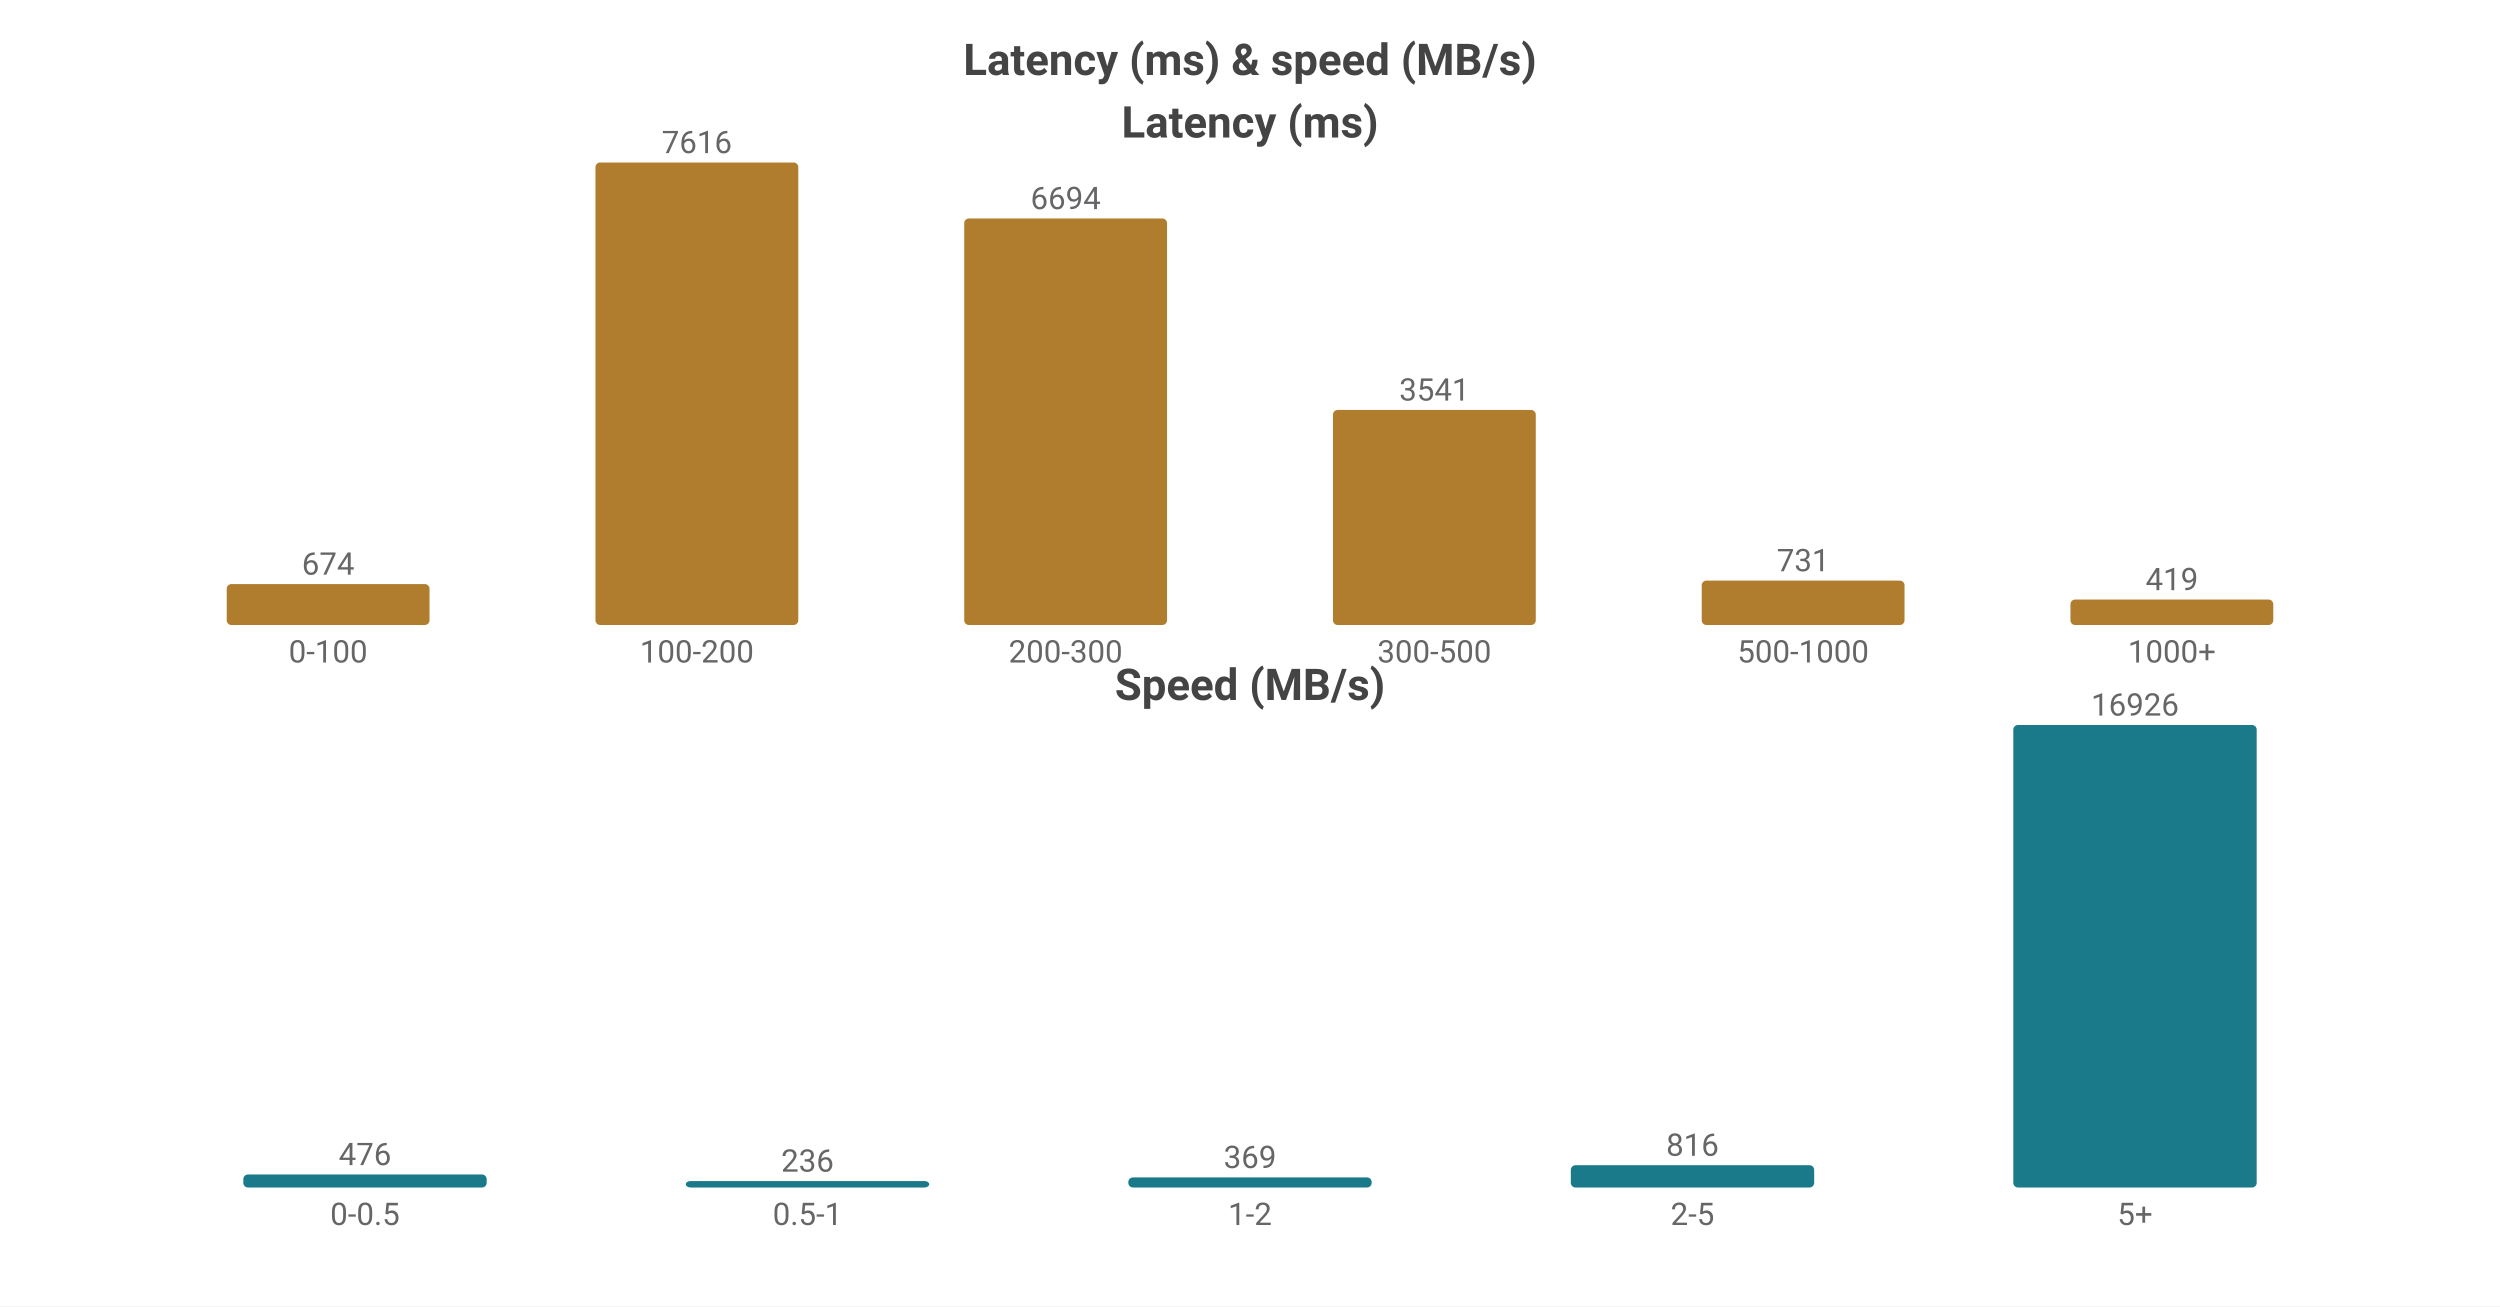
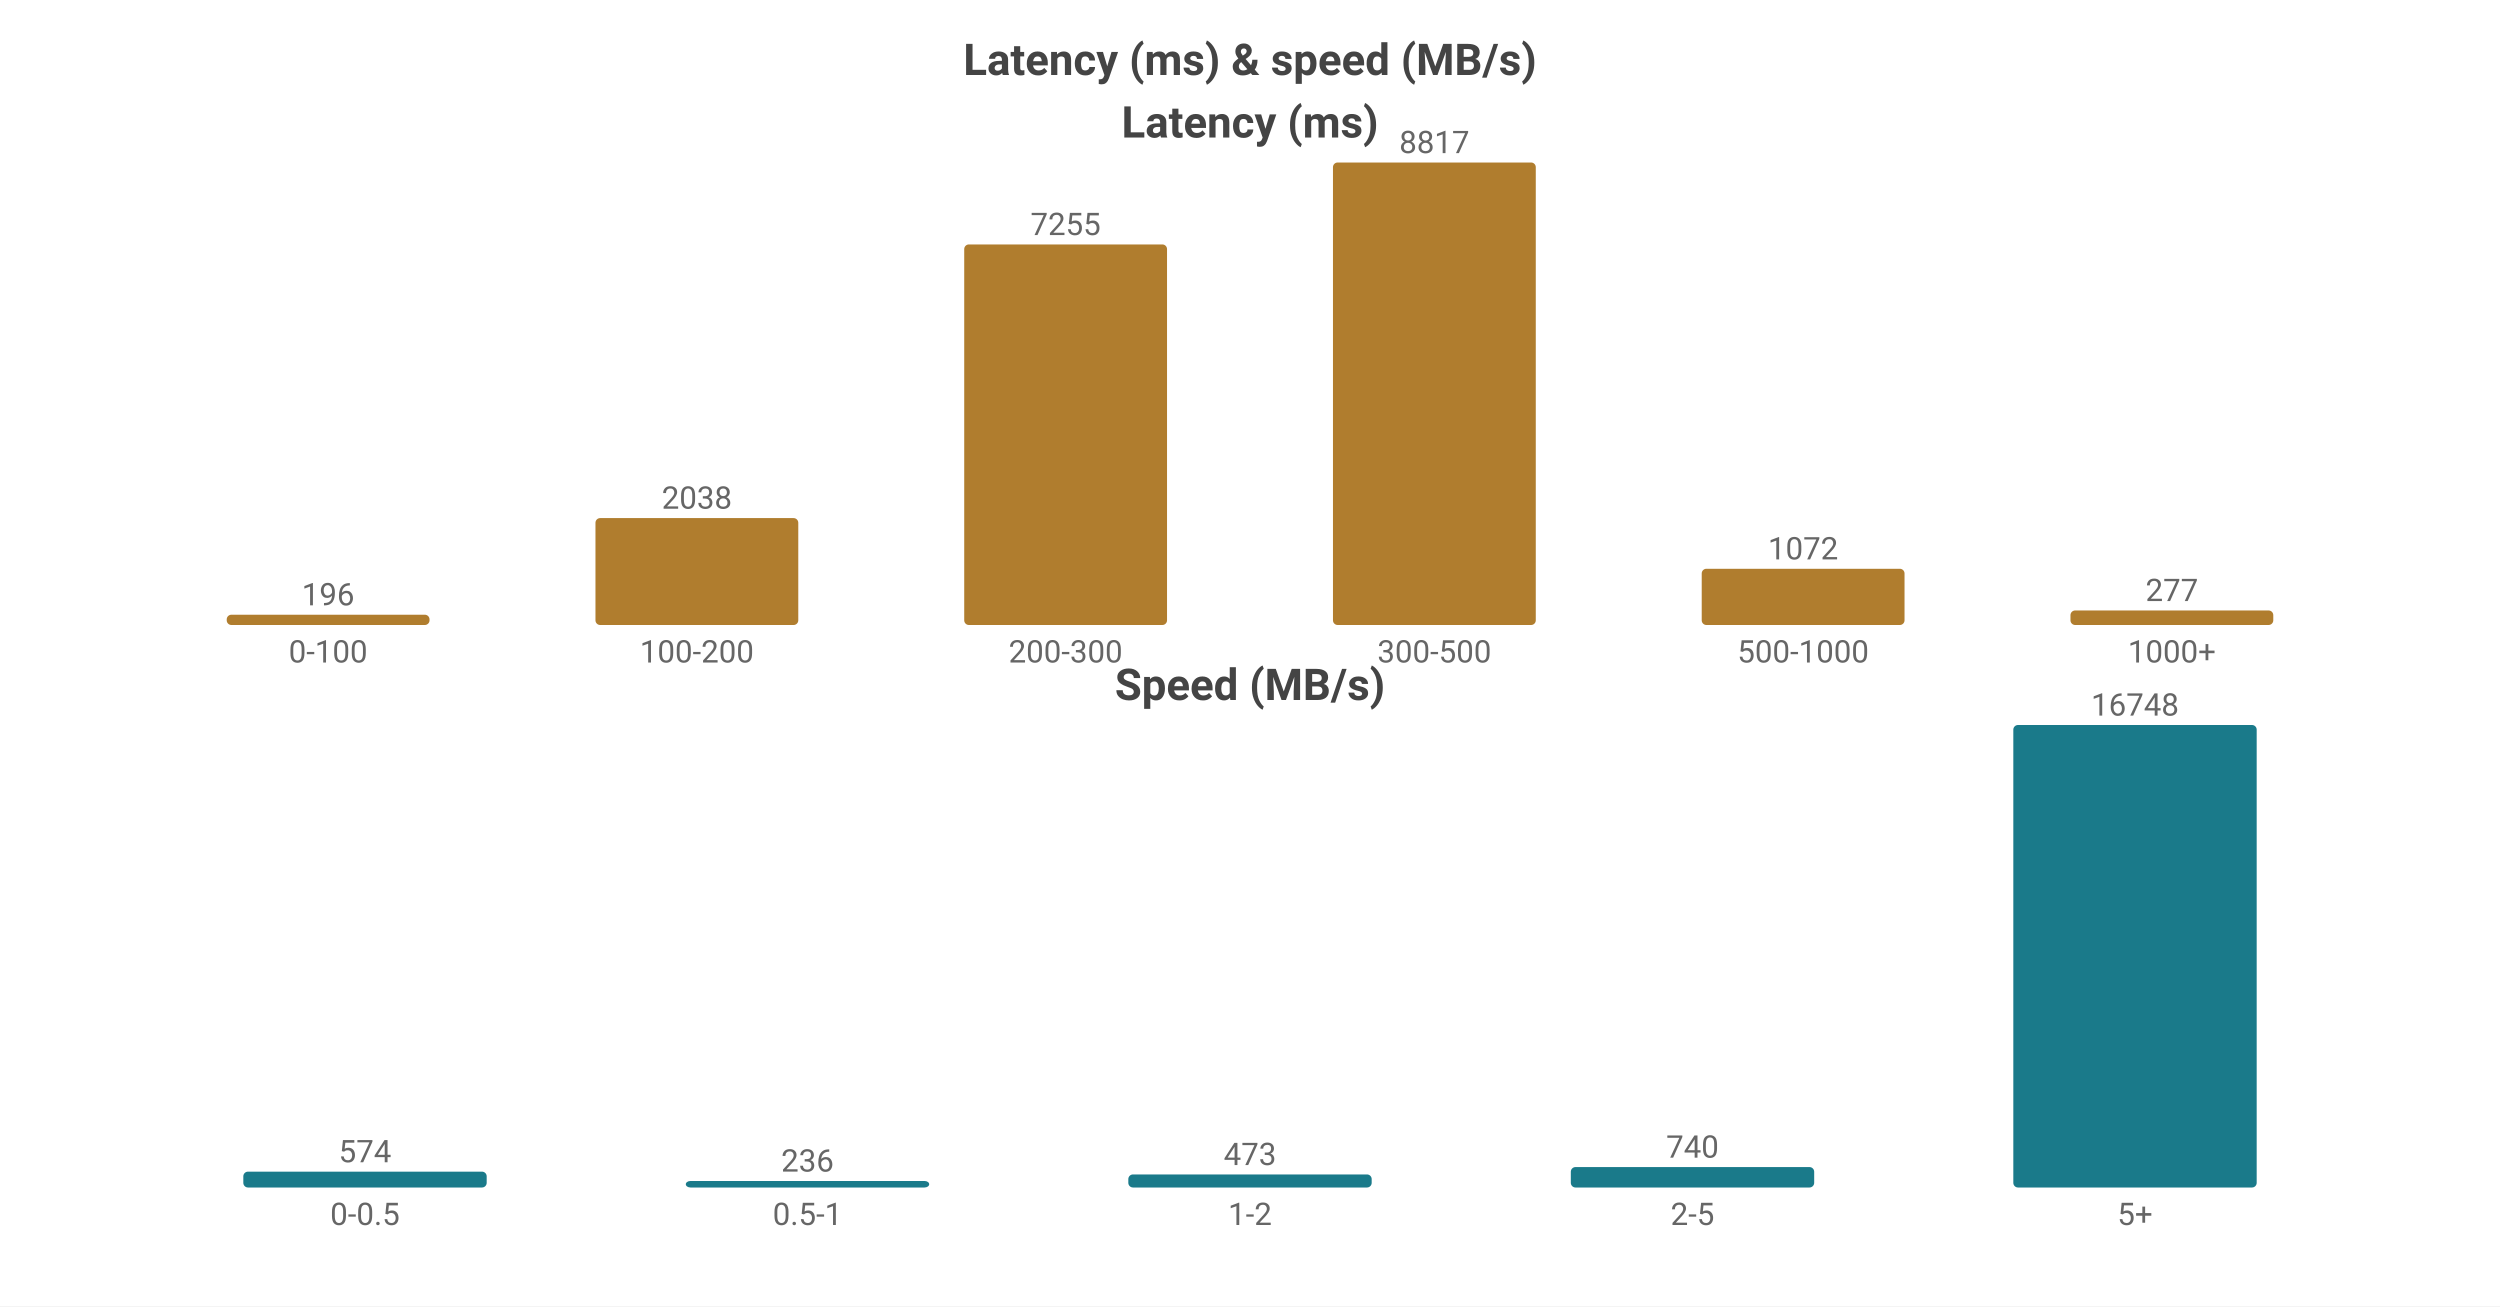
<svg xmlns="http://www.w3.org/2000/svg" width="800" height="418" viewBox="0 0 800 418">
  <rect width="800" height="418" fill="#ffffff" />
  <style>text{font-family:system-ui,-apple-system,'Segoe UI',Roboto,'PingFang SC','Microsoft YaHei','Noto Sans CJK SC',sans-serif}.g{stroke:#e8e8e8;stroke-width:1}.a{stroke:#999;stroke-width:1}.t{font-size:10px;fill:#666}.m{font-size:10px;text-anchor:middle;fill:#666}.e{font-size:10px;text-anchor:end;fill:#666}.l{font-size:11px;fill:#333}.tt{font-size:14px;font-weight:600;text-anchor:middle;fill:#444}.em{font-size:13px;text-anchor:middle;fill:#999}</style>
  <text class="tt" x="400.0" y="24">Latency (ms) &amp; speed (MB/s)</text>
  <text class="tt" x="400.0" y="44">Latency (ms)</text>
-   <rect x="72.55" y="186.902" width="64.9" height="13.098" fill="#b07d2e" rx="1.5" />
-   <text class="m" x="105.0" y="183.902">674</text>
+   <rect x="72.55" y="196.71" width="64.9" height="3.29" fill="#b07d2e" rx="1.5" />
+   <text class="m" x="105.0" y="193.71">196</text>
  <text class="m" x="105.0" y="212">0-100</text>
-   <rect x="190.55" y="52.0" width="64.9" height="148.0" fill="#b07d2e" rx="1.5" />
-   <text class="m" x="223.0" y="49.0">7616</text>
+   <rect x="190.55" y="165.791" width="64.9" height="34.209" fill="#b07d2e" rx="1.5" />
+   <text class="m" x="223.0" y="162.791">2038</text>
  <text class="m" x="223.0" y="212">100-200</text>
-   <rect x="308.55" y="69.917" width="64.9" height="130.083" fill="#b07d2e" rx="1.5" />
-   <text class="m" x="341.0" y="66.917">6694</text>
+   <rect x="308.55" y="78.219" width="64.9" height="121.781" fill="#b07d2e" rx="1.5" />
+   <text class="m" x="341.0" y="75.219">7255</text>
  <text class="m" x="341.0" y="212">200-300</text>
-   <rect x="426.55" y="131.189" width="64.9" height="68.811" fill="#b07d2e" rx="1.5" />
-   <text class="m" x="459.0" y="128.189">3541</text>
+   <rect x="426.55" y="52.0" width="64.9" height="148.0" fill="#b07d2e" rx="1.5" />
+   <text class="m" x="459.0" y="49.0">8817</text>
  <text class="m" x="459.0" y="212">300-500</text>
-   <rect x="544.55" y="185.795" width="64.9" height="14.205" fill="#b07d2e" rx="1.5" />
-   <text class="m" x="577.0" y="182.795">731</text>
+   <rect x="544.55" y="182.006" width="64.9" height="17.994" fill="#b07d2e" rx="1.5" />
+   <text class="m" x="577.0" y="179.006">1072</text>
  <text class="m" x="577.0" y="212">500-1000</text>
-   <rect x="662.55" y="191.858" width="64.9" height="8.142" fill="#b07d2e" rx="1.5" />
-   <text class="m" x="695.0" y="188.858">419</text>
+   <rect x="662.55" y="195.35" width="64.9" height="4.65" fill="#b07d2e" rx="1.5" />
+   <text class="m" x="695.0" y="192.35">277</text>
  <text class="m" x="695.0" y="212">1000+</text>
  <text class="tt" x="400.0" y="224">Speed (MB/s)</text>
-   <rect x="77.86" y="375.838" width="77.88" height="4.162" fill="#1a7a8a" rx="1.5" />
-   <text class="m" x="116.8" y="372.838">476</text>
+   <rect x="77.86" y="374.928" width="77.88" height="5.072" fill="#1a7a8a" rx="1.5" />
+   <text class="m" x="116.8" y="371.928">574</text>
  <text class="m" x="116.8" y="392">0-0.5</text>
-   <rect x="219.46" y="377.936" width="77.88" height="2.064" fill="#1a7a8a" rx="1.5" />
-   <text class="m" x="258.4" y="374.936">236</text>
+   <rect x="219.46" y="377.914" width="77.88" height="2.086" fill="#1a7a8a" rx="1.5" />
+   <text class="m" x="258.4" y="374.914">236</text>
  <text class="m" x="258.4" y="392">0.5-1</text>
-   <rect x="361.06" y="376.773" width="77.88" height="3.227" fill="#1a7a8a" rx="1.5" />
-   <text class="m" x="400.0" y="373.773">369</text>
+   <rect x="361.06" y="375.82" width="77.88" height="4.18" fill="#1a7a8a" rx="1.5" />
+   <text class="m" x="400.0" y="372.82">473</text>
  <text class="m" x="400.0" y="392">1-2</text>
-   <rect x="502.66" y="372.865" width="77.88" height="7.135" fill="#1a7a8a" rx="1.5" />
-   <text class="m" x="541.6" y="369.865">816</text>
+   <rect x="502.66" y="373.461" width="77.88" height="6.539" fill="#1a7a8a" rx="1.5" />
+   <text class="m" x="541.6" y="370.461">740</text>
  <text class="m" x="541.6" y="392">2-5</text>
  <rect x="644.26" y="232.0" width="77.88" height="148.0" fill="#1a7a8a" rx="1.5" />
-   <text class="m" x="683.2" y="229.0">16926</text>
+   <text class="m" x="683.2" y="229.0">16748</text>
  <text class="m" x="683.2" y="392">5+</text>
</svg>
